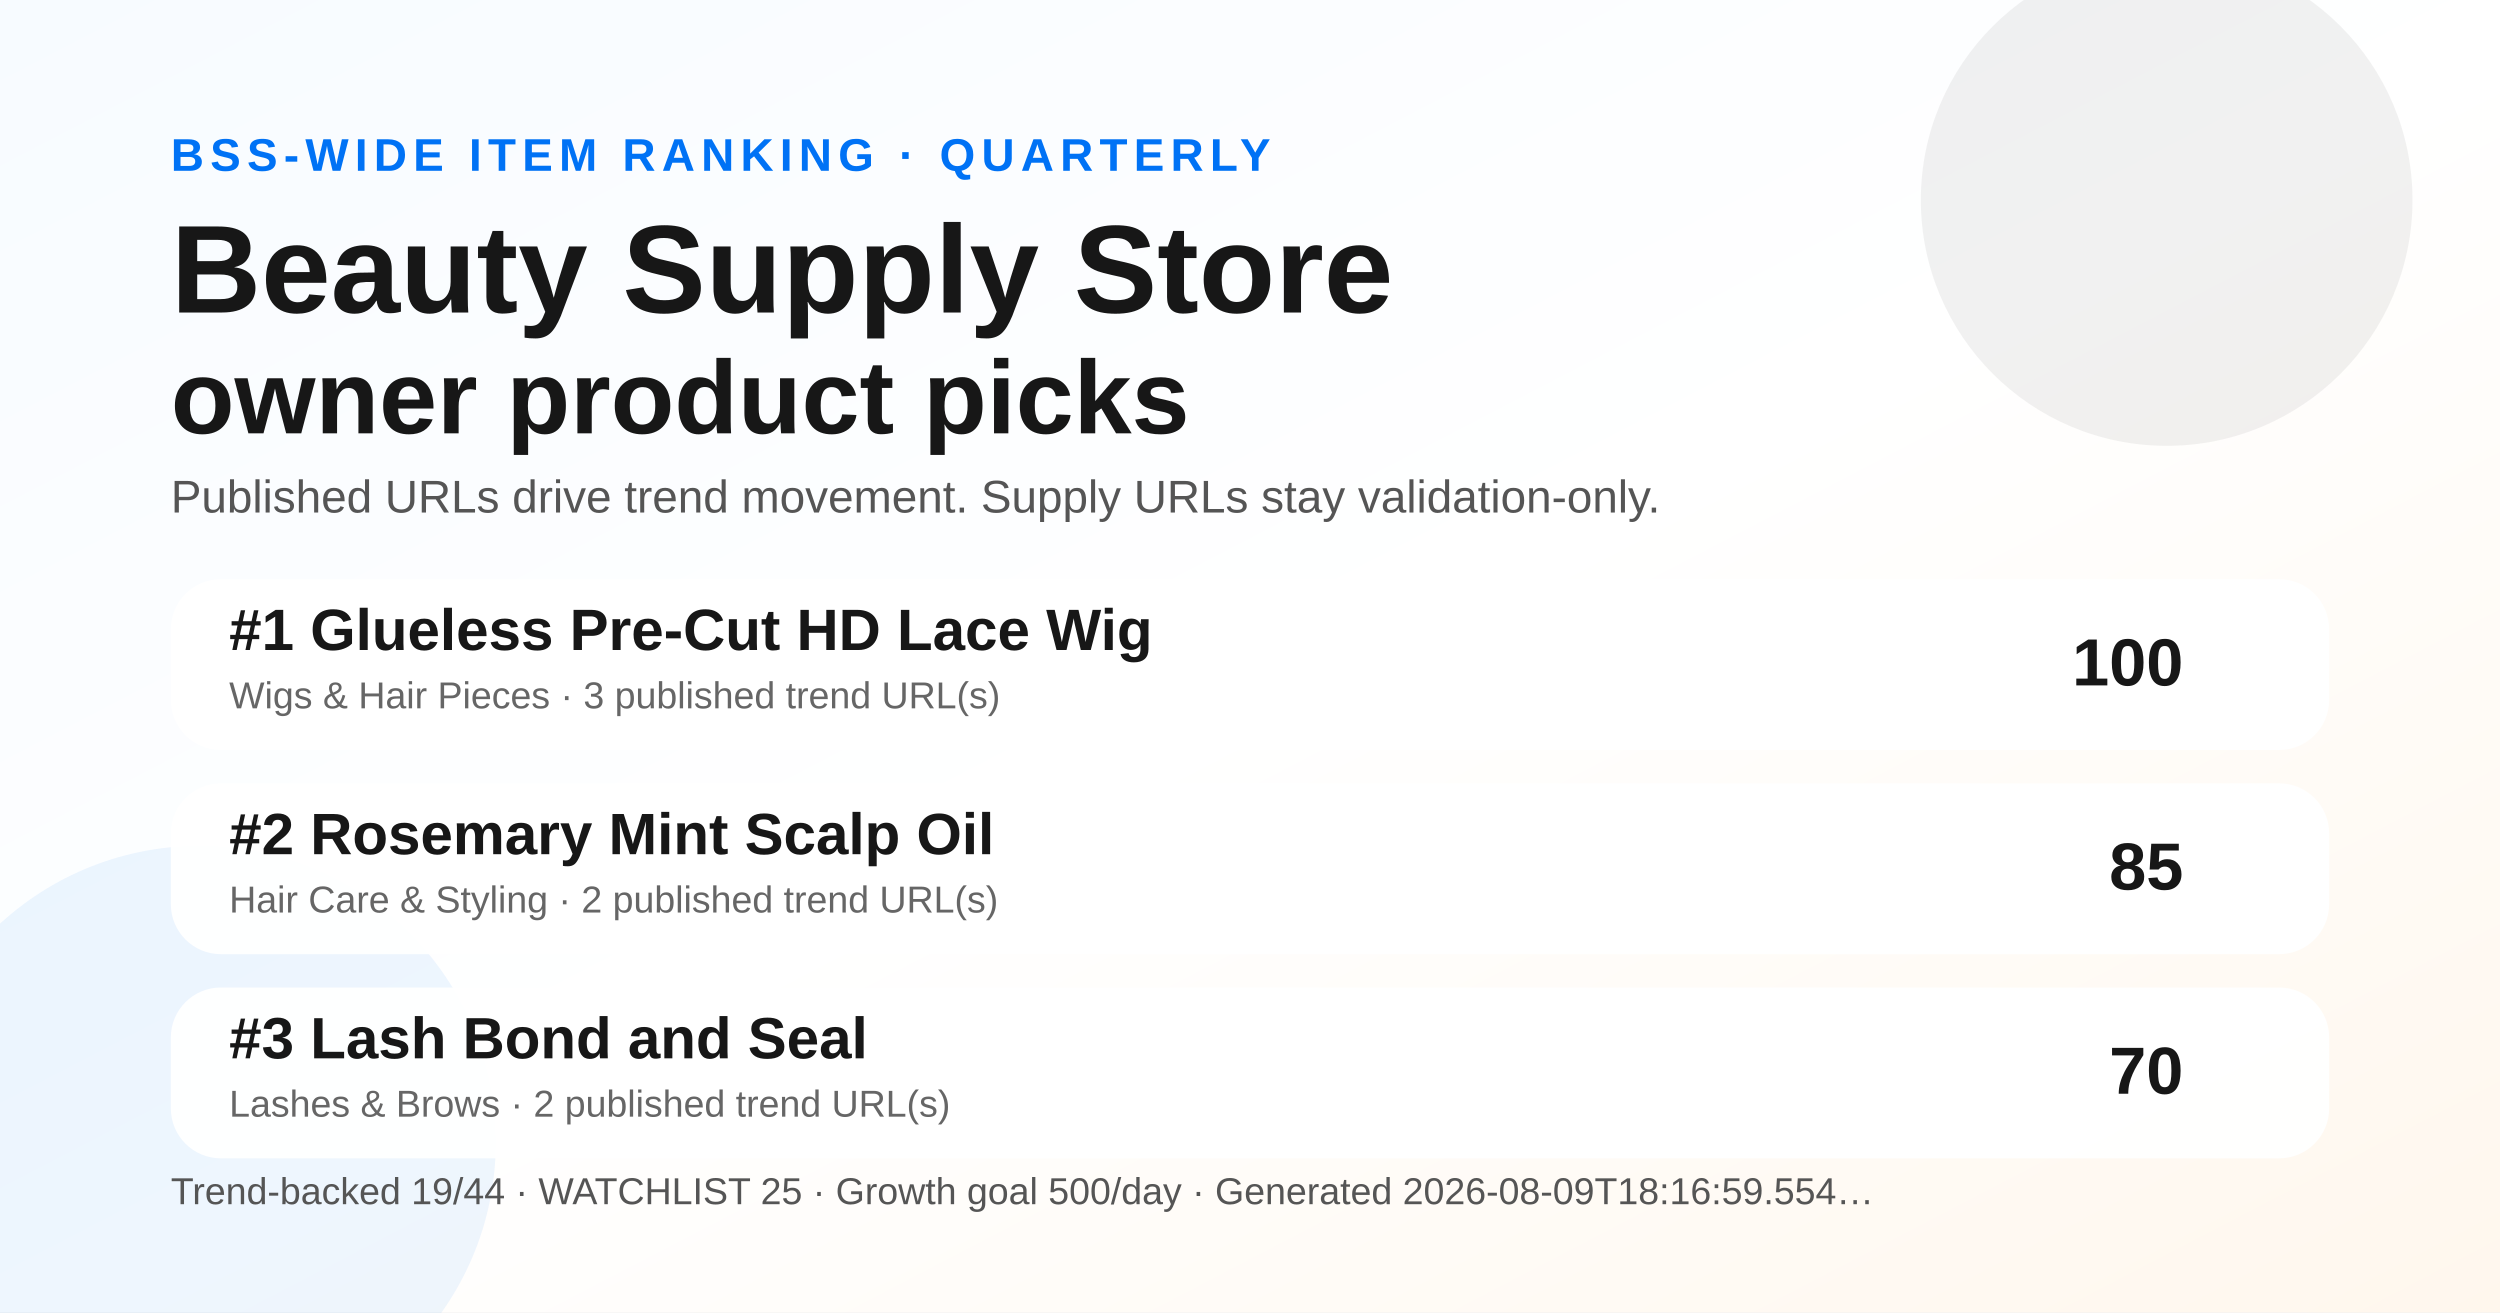
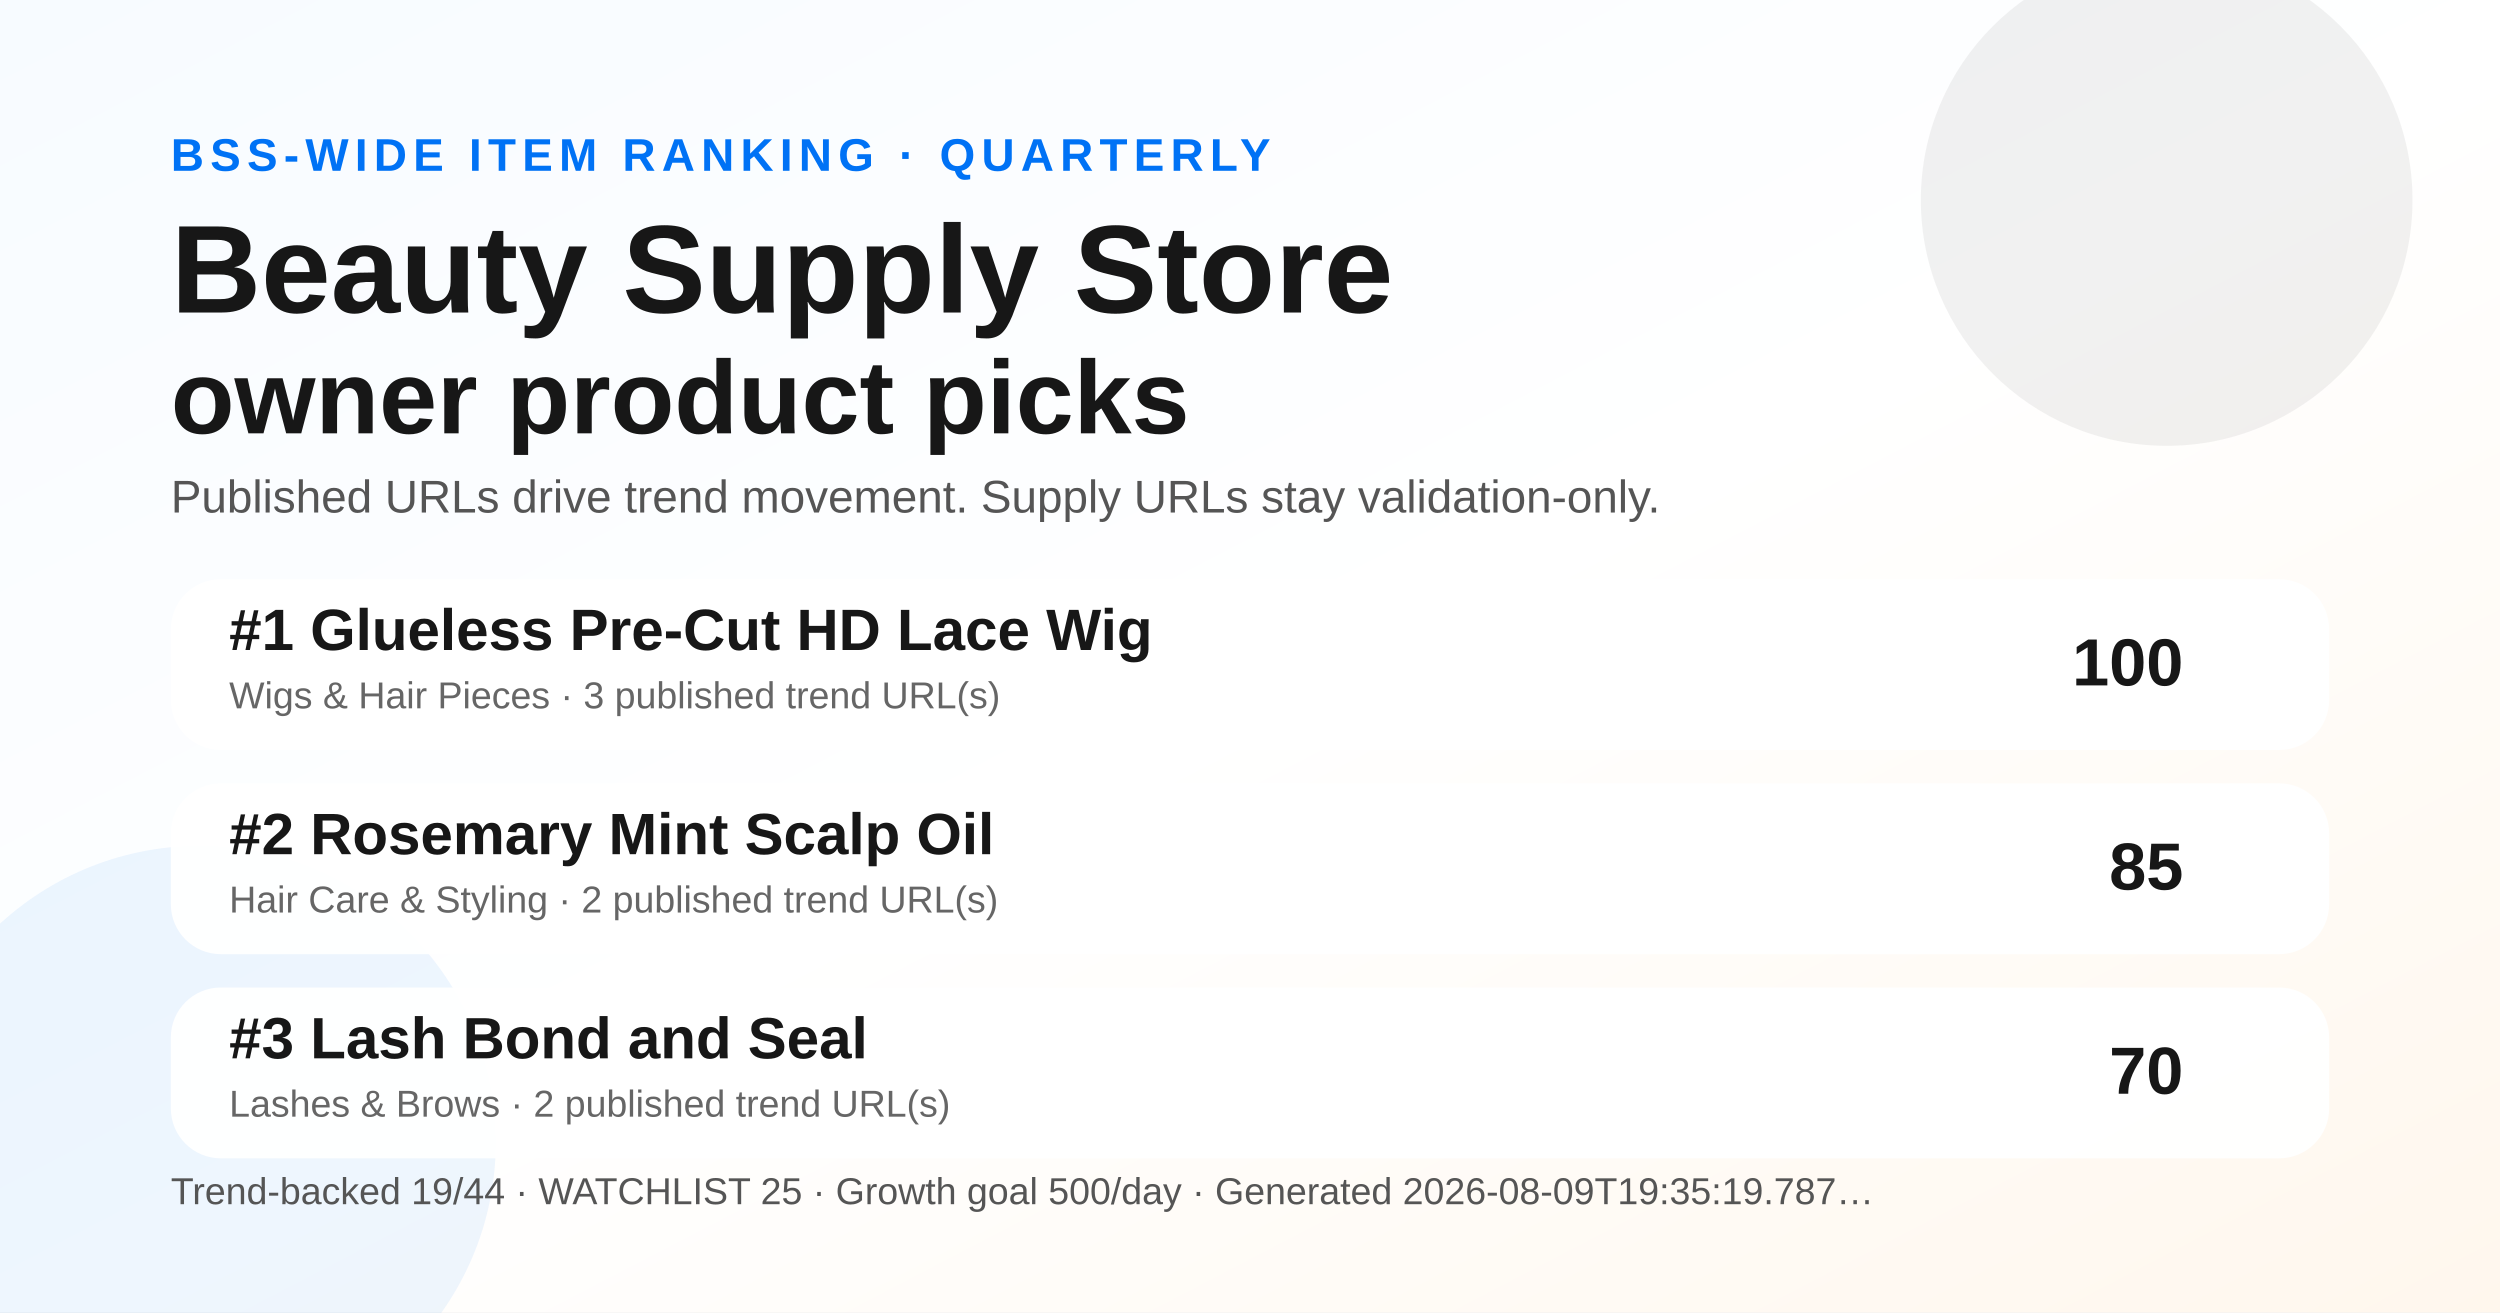
<svg xmlns="http://www.w3.org/2000/svg" width="1200" height="630" viewBox="0 0 1200 630" role="img" aria-label="Quarterly BSS Trend Ranking social preview">
  <defs>
    <linearGradient id="bg" x1="0" y1="0" x2="1" y2="1">
      <stop offset="0" stop-color="#f7fbff" />
      <stop offset="0.52" stop-color="#ffffff" />
      <stop offset="1" stop-color="#fff7ed" />
    </linearGradient>
  </defs>
  <rect width="1200" height="630" fill="url(#bg)" />
  <circle cx="1040" cy="96" r="118" fill="#171717" opacity="0.06" />
  <circle cx="96" cy="548" r="142" fill="#0072f5" opacity="0.07" />
  <text x="82" y="82" font-family="Arial, Helvetica, sans-serif" font-size="22" font-weight="700" fill="#0072f5" letter-spacing="3">BSS-WIDE ITEM RANKING · QUARTERLY</text>
  <text x="82" y="150" font-family="Arial, Helvetica, sans-serif" font-size="60" font-weight="800" fill="#171717">Beauty Supply Store</text>
  <text x="82" y="208" font-family="Arial, Helvetica, sans-serif" font-size="50" font-weight="800" fill="#171717">owner product picks</text>
  <text x="82" y="246" font-family="Arial, Helvetica, sans-serif" font-size="22" fill="#555555">Published URLs drive trend movement. Supply URLs stay validation-only.</text>
  <g transform="translate(82 278)">
    <rect width="1036" height="82" rx="24" fill="#ffffff" opacity="0.96" />
    <text x="28" y="34" font-family="Arial, Helvetica, sans-serif" font-size="28" font-weight="700" fill="#171717">#1 Glueless Pre-Cut HD Lace Wig</text>
    <text x="28" y="62" font-family="Arial, Helvetica, sans-serif" font-size="18" fill="#666666">Wigs &amp; Hair Pieces · 3 published trend URL(s)</text>
    <text x="966" y="51" text-anchor="end" font-family="Arial, Helvetica, sans-serif" font-size="32" font-weight="700" fill="#171717">100</text>
  </g>
  <g transform="translate(82 376)">
    <rect width="1036" height="82" rx="24" fill="#ffffff" opacity="0.96" />
    <text x="28" y="34" font-family="Arial, Helvetica, sans-serif" font-size="28" font-weight="700" fill="#171717">#2 Rosemary Mint Scalp Oil</text>
    <text x="28" y="62" font-family="Arial, Helvetica, sans-serif" font-size="18" fill="#666666">Hair Care &amp; Styling · 2 published trend URL(s)</text>
    <text x="966" y="51" text-anchor="end" font-family="Arial, Helvetica, sans-serif" font-size="32" font-weight="700" fill="#171717">85</text>
  </g>
  <g transform="translate(82 474)">
    <rect width="1036" height="82" rx="24" fill="#ffffff" opacity="0.96" />
    <text x="28" y="34" font-family="Arial, Helvetica, sans-serif" font-size="28" font-weight="700" fill="#171717">#3 Lash Bond and Seal</text>
    <text x="28" y="62" font-family="Arial, Helvetica, sans-serif" font-size="18" fill="#666666">Lashes &amp; Brows · 2 published trend URL(s)</text>
    <text x="966" y="51" text-anchor="end" font-family="Arial, Helvetica, sans-serif" font-size="32" font-weight="700" fill="#171717">70</text>
  </g>
  <g transform="translate(82 578)">
-     <text font-family="Arial, Helvetica, sans-serif" font-size="18" fill="#555555">Trend-backed 19/44 · WATCHLIST 25 · Growth goal 500/day · Generated 2026-08-09T18:16:59.554…</text>
+     <text font-family="Arial, Helvetica, sans-serif" font-size="18" fill="#555555">Trend-backed 19/44 · WATCHLIST 25 · Growth goal 500/day · Generated 2026-08-09T19:35:19.787…</text>
  </g>
</svg>
